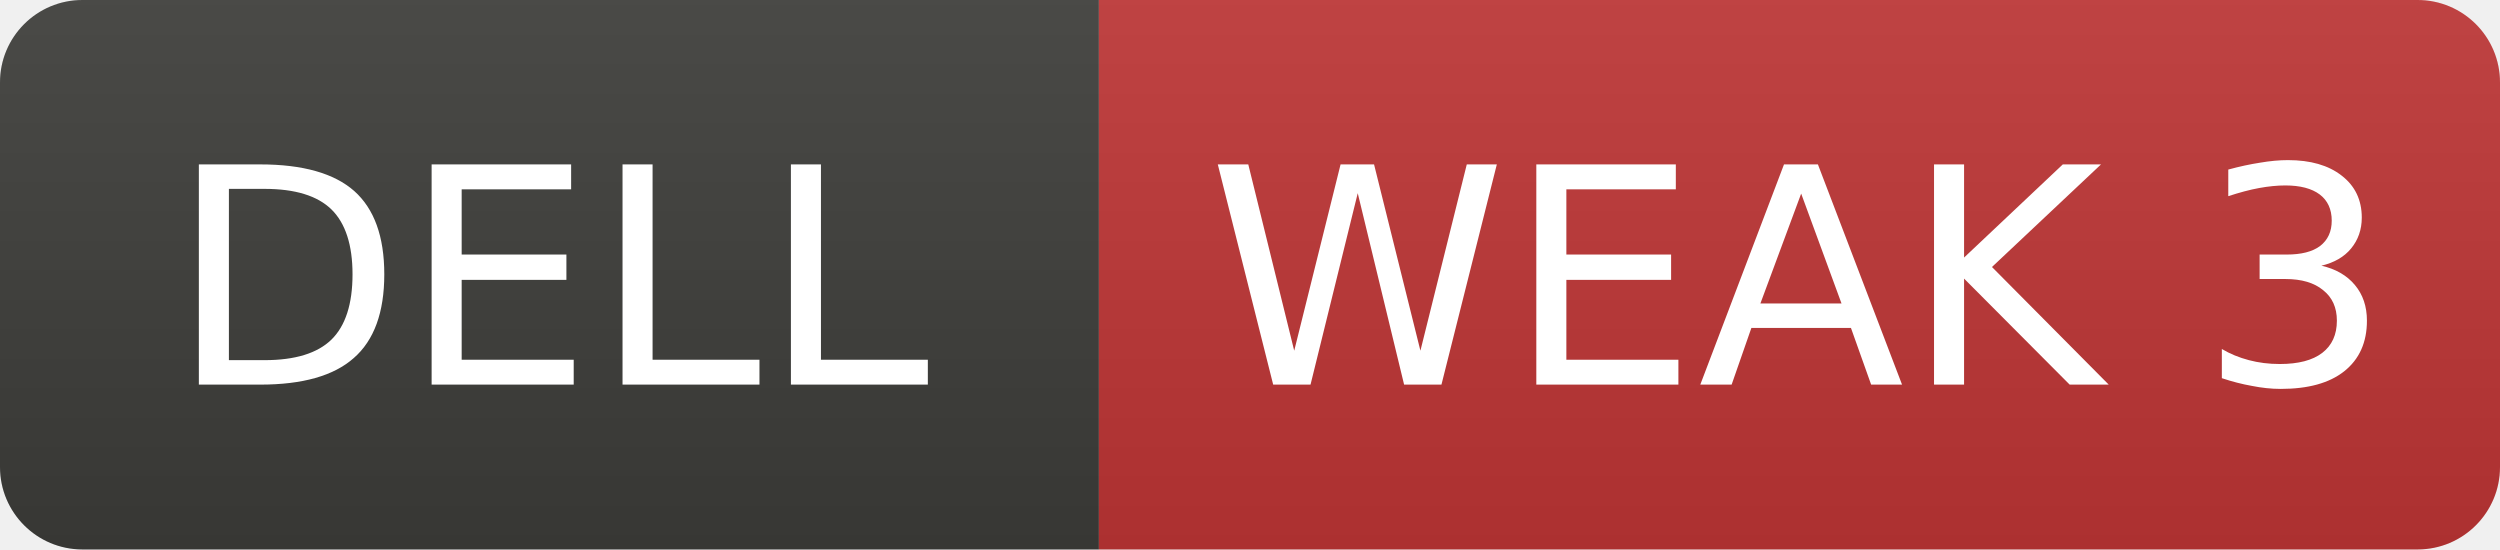
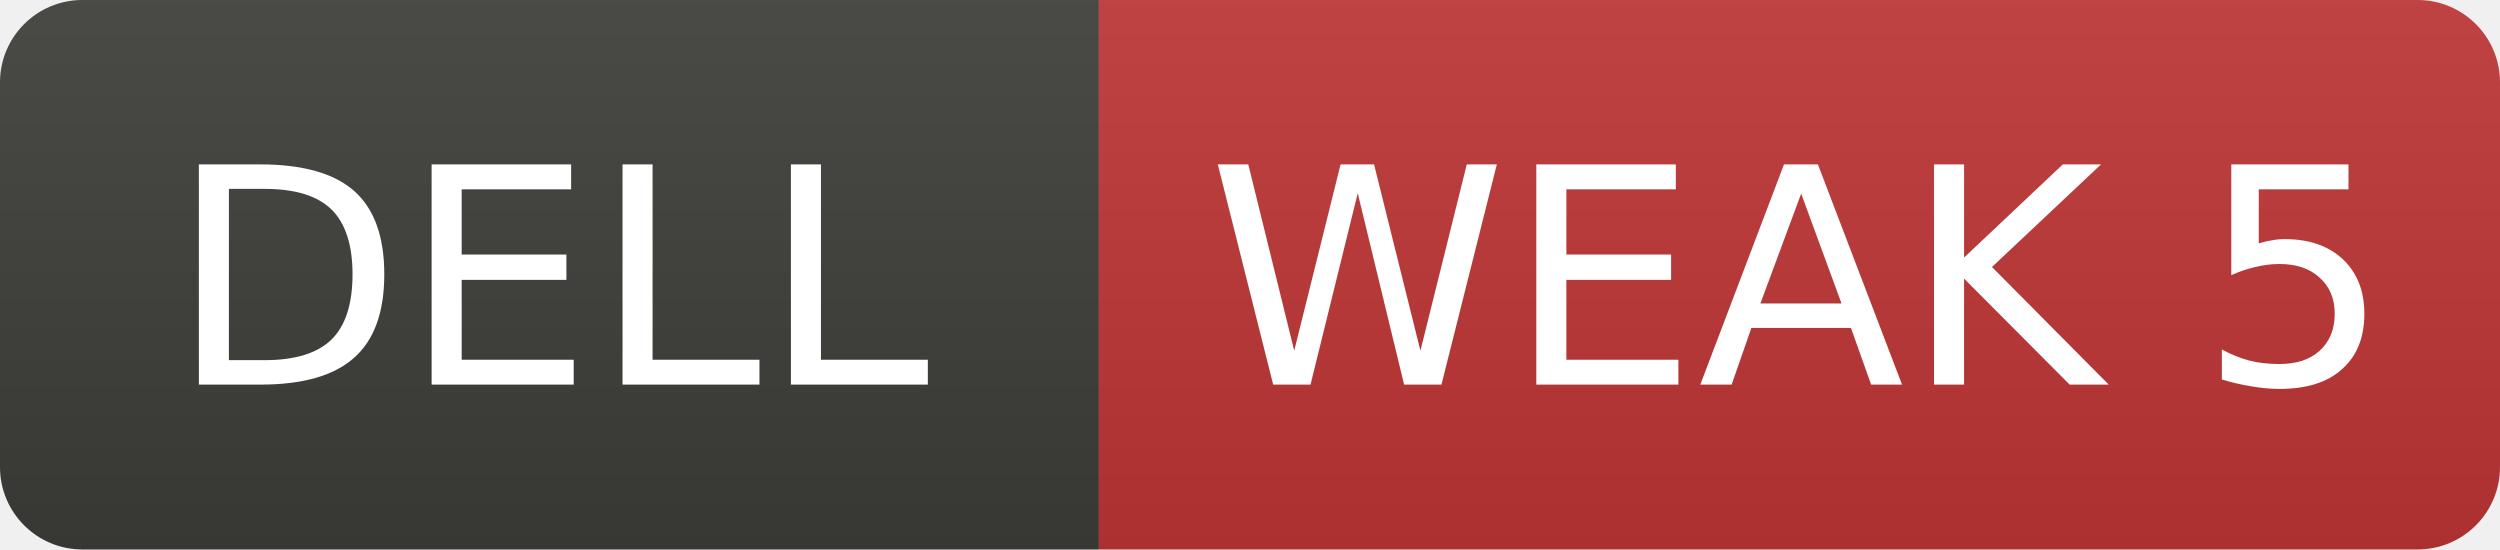
- <svg xmlns="http://www.w3.org/2000/svg" width="91" height="20" role="img" aria-label="DELL: WEAK 3">
+ <svg xmlns="http://www.w3.org/2000/svg" width="91" height="20" role="img" aria-label="DELL: WEAK 5">
  <linearGradient id="s" x2="0" y2="100%">
    <stop offset="0" stop-color="#bbb" stop-opacity=".1" />
    <stop offset="1" stop-opacity=".1" />
  </linearGradient>
  <clipPath id="r">
    <rect width="91" height="20" rx="3" fill="#fff" />
  </clipPath>
  <g clip-path="url(#r)">
    <rect width="40" height="20" fill="#3d3d3a" />
    <rect x="40" width="51" height="20" fill="#c03636" />
    <rect width="91" height="20" fill="url(#s)" />
  </g>
  <g fill="#fff" text-anchor="middle" font-family="Verdana,Geneva,DejaVu Sans,sans-serif" font-size="11">
    <text x="20.0" y="14">DELL</text>
-     <text x="65.5" y="14">WEAK 3</text>
+     <text x="65.5" y="14">WEAK 5</text>
  </g>
</svg>
